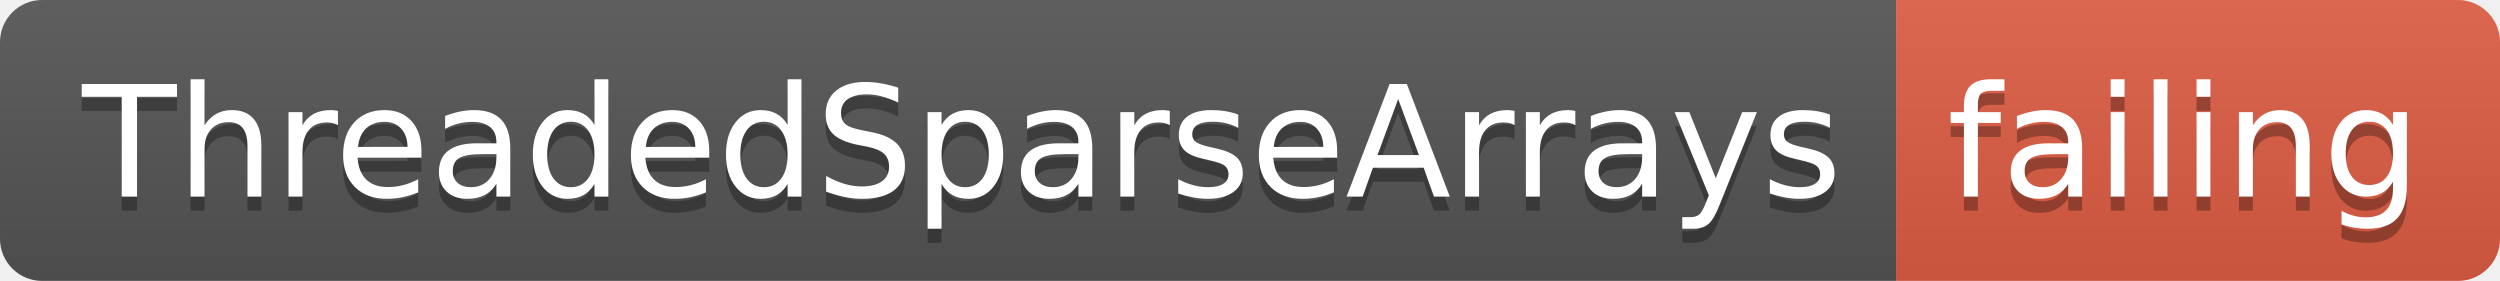
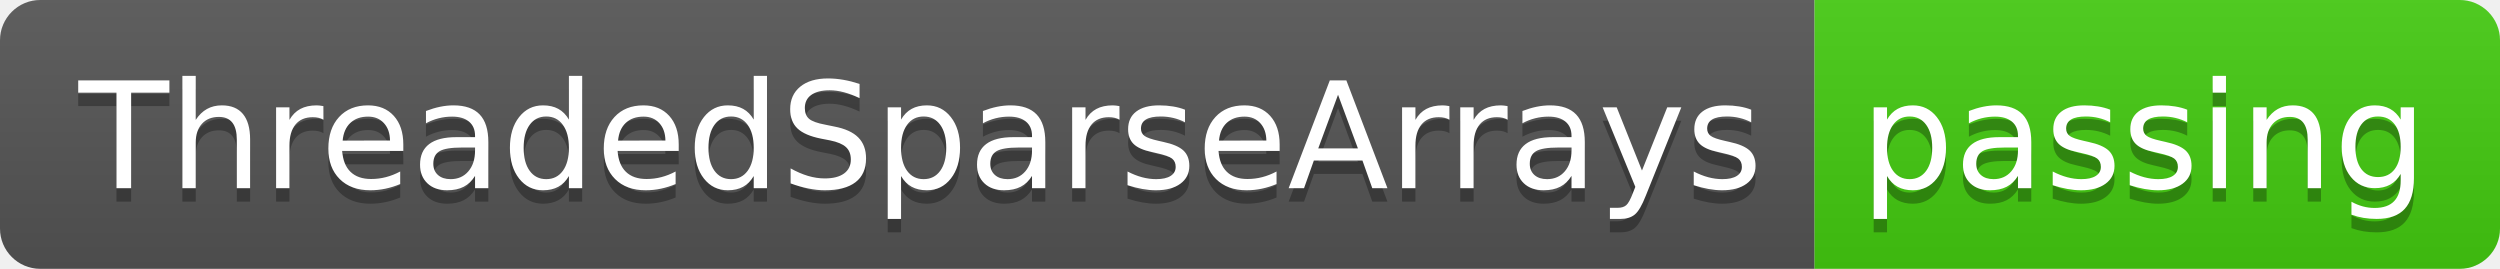
- <svg xmlns="http://www.w3.org/2000/svg" width="178" height="20">
+ <svg xmlns="http://www.w3.org/2000/svg" width="186" height="20">
  <linearGradient id="smooth" x2="0" y2="100%">
    <stop offset="0" stop-color="#bbb" stop-opacity=".1" />
    <stop offset="1" stop-opacity=".1" />
  </linearGradient>
  <clipPath id="round">
-     <rect width="178" height="20" rx="3" fill="#fff" />
+     <rect width="186" height="20" rx="3" fill="#fff" />
  </clipPath>
  <g clip-path="url(#round)">
    <rect width="135" height="20" fill="#555" />
-     <rect x="135" width="43" height="20" fill="#e05d44" />
-     <rect width="178" height="20" fill="url(#smooth)" />
+     <rect x="135" width="51" height="20" fill="#4c1" />
+     <rect width="186" height="20" fill="url(#smooth)" />
  </g>
  <g fill="#fff" text-anchor="middle" font-family="DejaVu Sans,Verdana,Geneva,sans-serif" font-size="110">
    <text x="685" y="150" fill="#010101" fill-opacity=".3" transform="scale(0.1)" textLength="1250" lengthAdjust="spacing">ThreadedSparseArrays</text>
    <text x="685" y="140" transform="scale(0.1)" textLength="1250" lengthAdjust="spacing">ThreadedSparseArrays</text>
-     <text x="1555" y="150" fill="#010101" fill-opacity=".3" transform="scale(0.1)" textLength="330" lengthAdjust="spacing">failing</text>
-     <text x="1555" y="140" transform="scale(0.1)" textLength="330" lengthAdjust="spacing">failing</text>
+     <text x="1595" y="150" fill="#010101" fill-opacity=".3" transform="scale(0.1)" textLength="410" lengthAdjust="spacing">passing</text>
+     <text x="1595" y="140" transform="scale(0.1)" textLength="410" lengthAdjust="spacing">passing</text>
  </g>
</svg>
